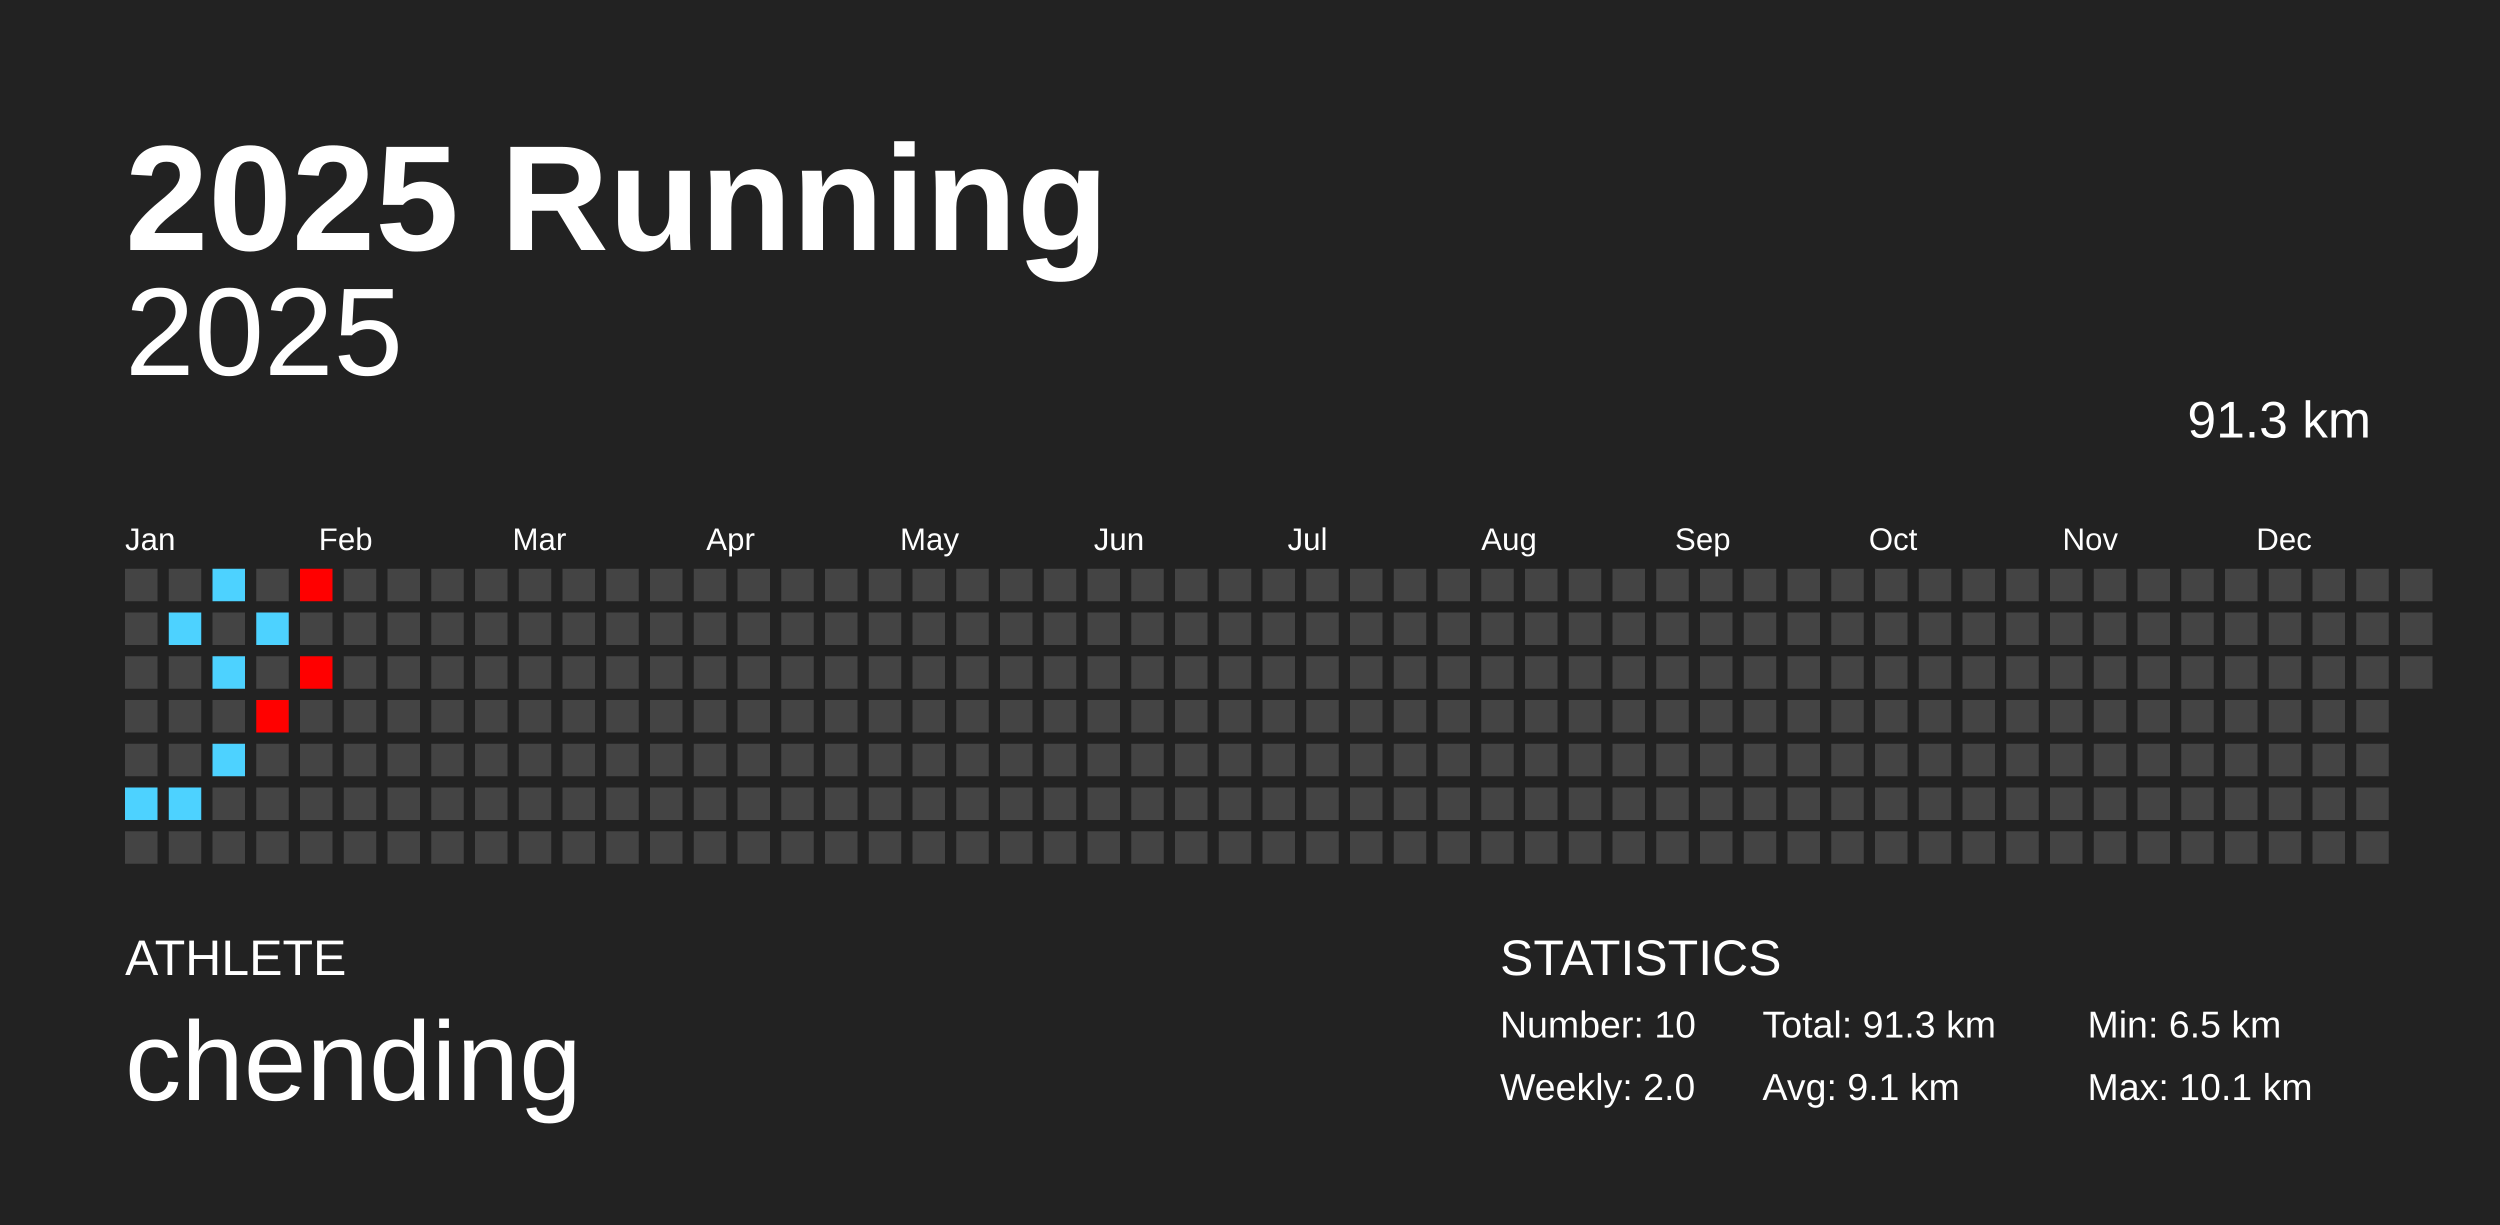
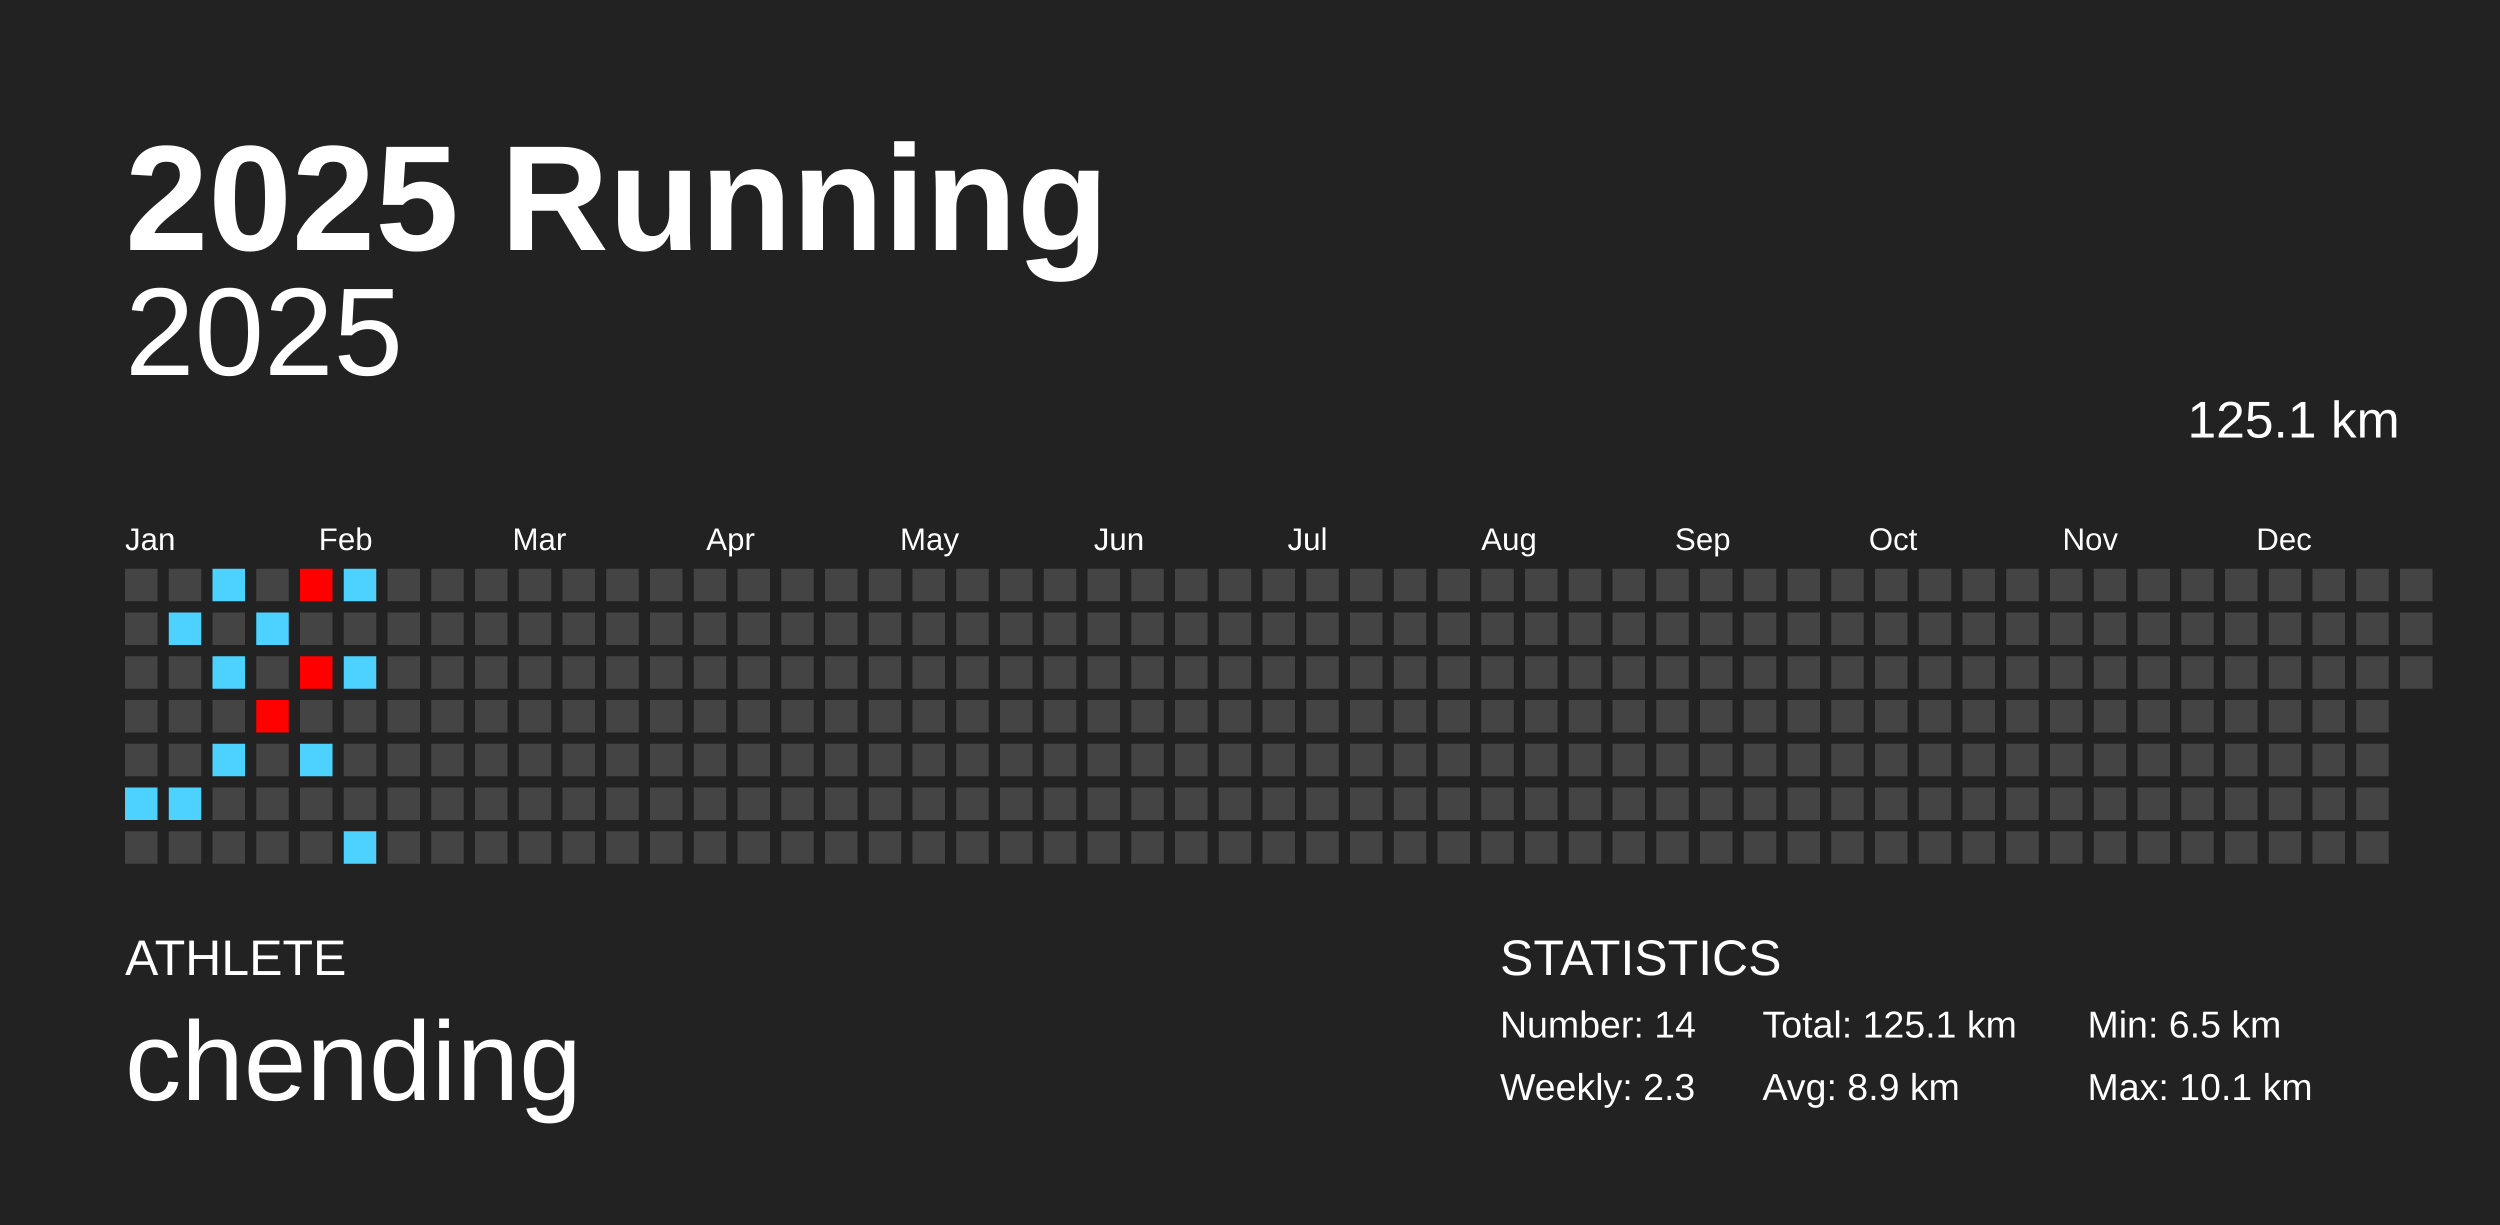
<svg xmlns="http://www.w3.org/2000/svg" baseProfile="full" height="98mm" version="1.1" viewBox="0,0,200,98" width="200mm">
  <defs />
  <rect fill="#222222" height="98" width="200" x="0" y="0" />
  <text fill="#FFFFFF" style="font-size:12px; font-family:Arial; font-weight:bold;" x="10" y="20">2025 Running</text>
  <text fill="#FFFFFF" style="font-size:4px; font-family:Arial" x="10" y="78">ATHLETE</text>
  <text fill="#FFFFFF" style="font-size:9px; font-family:Arial" x="10" y="88">chending</text>
  <text fill="#FFFFFF" style="font-size:4px; font-family:Arial" x="120" y="78">STATISTICS</text>
-   <text fill="#FFFFFF" style="font-size:3px; font-family:Arial" x="120" y="83">Number: 10</text>
-   <text fill="#FFFFFF" style="font-size:3px; font-family:Arial" x="120" y="88">Weekly: 2.0</text>
-   <text fill="#FFFFFF" style="font-size:3px; font-family:Arial" x="141" y="83">Total: 91.3 km</text>
-   <text fill="#FFFFFF" style="font-size:3px; font-family:Arial" x="141" y="88">Avg: 9.1 km</text>
+   <text fill="#FFFFFF" style="font-size:3px; font-family:Arial" x="120" y="83">Number: 14</text>
+   <text fill="#FFFFFF" style="font-size:3px; font-family:Arial" x="120" y="88">Weekly: 2.3</text>
+   <text fill="#FFFFFF" style="font-size:3px; font-family:Arial" x="141" y="83">Total: 125.1 km</text>
+   <text fill="#FFFFFF" style="font-size:3px; font-family:Arial" x="141" y="88">Avg: 8.9 km</text>
  <text fill="#FFFFFF" style="font-size:3px; font-family:Arial" x="167" y="83">Min: 6.5 km</text>
  <text fill="#FFFFFF" style="font-size:3px; font-family:Arial" x="167" y="88">Max: 10.1 km</text>
  <text alignment-baseline="hanging" fill="#FFFFFF" style="font-size:10.0px; font-family:Arial;" x="10" y="30">2025</text>
-   <text alignment-baseline="hanging" fill="#FFFFFF" style="font-size:4.125px; font-family:Arial;" x="175" y="35">91.3 km</text>
+   <text alignment-baseline="hanging" fill="#FFFFFF" style="font-size:4.125px; font-family:Arial;" x="175" y="35">125.1 km</text>
  <text fill="#FFFFFF" style="font-size:2.5px; font-family:Arial" x="10.0" y="44">Jan</text>
  <text fill="#FFFFFF" style="font-size:2.5px; font-family:Arial" x="25.5" y="44">Feb</text>
  <text fill="#FFFFFF" style="font-size:2.5px; font-family:Arial" x="41.0" y="44">Mar</text>
  <text fill="#FFFFFF" style="font-size:2.5px; font-family:Arial" x="56.5" y="44">Apr</text>
  <text fill="#FFFFFF" style="font-size:2.5px; font-family:Arial" x="72.0" y="44">May</text>
  <text fill="#FFFFFF" style="font-size:2.5px; font-family:Arial" x="87.5" y="44">Jun</text>
  <text fill="#FFFFFF" style="font-size:2.5px; font-family:Arial" x="103.0" y="44">Jul</text>
  <text fill="#FFFFFF" style="font-size:2.5px; font-family:Arial" x="118.5" y="44">Aug</text>
  <text fill="#FFFFFF" style="font-size:2.5px; font-family:Arial" x="134.0" y="44">Sep</text>
  <text fill="#FFFFFF" style="font-size:2.5px; font-family:Arial" x="149.5" y="44">Oct</text>
  <text fill="#FFFFFF" style="font-size:2.5px; font-family:Arial" x="165.0" y="44">Nov</text>
  <text fill="#FFFFFF" style="font-size:2.5px; font-family:Arial" x="180.5" y="44">Dec</text>
  <rect fill="#444444" height="2.6" width="2.6" x="10.0" y="45.5" />
  <rect fill="#444444" height="2.6" width="2.6" x="10.0" y="49.0" />
  <rect fill="#444444" height="2.6" width="2.6" x="10.0" y="52.5" />
  <rect fill="#444444" height="2.6" width="2.6" x="10.0" y="56.0" />
  <rect fill="#444444" height="2.6" width="2.6" x="10.0" y="59.5" />
  <rect fill="#4dd2ff" height="2.6" width="2.6" x="10.0" y="63.0" />
  <rect fill="#444444" height="2.6" width="2.6" x="10.0" y="66.5" />
  <rect fill="#444444" height="2.6" width="2.6" x="13.5" y="45.5" />
  <rect fill="#4dd2ff" height="2.6" width="2.6" x="13.5" y="49.0" />
  <rect fill="#444444" height="2.6" width="2.6" x="13.5" y="52.5" />
  <rect fill="#444444" height="2.6" width="2.6" x="13.5" y="56.0" />
  <rect fill="#444444" height="2.6" width="2.6" x="13.5" y="59.5" />
  <rect fill="#4dd2ff" height="2.6" width="2.6" x="13.5" y="63.0" />
  <rect fill="#444444" height="2.6" width="2.6" x="13.5" y="66.5" />
  <rect fill="#4dd2ff" height="2.6" width="2.6" x="17.0" y="45.5" />
  <rect fill="#444444" height="2.6" width="2.6" x="17.0" y="49.0" />
  <rect fill="#4dd2ff" height="2.6" width="2.6" x="17.0" y="52.5" />
  <rect fill="#444444" height="2.6" width="2.6" x="17.0" y="56.0" />
  <rect fill="#4dd2ff" height="2.6" width="2.6" x="17.0" y="59.5" />
  <rect fill="#444444" height="2.6" width="2.6" x="17.0" y="63.0" />
  <rect fill="#444444" height="2.6" width="2.6" x="17.0" y="66.5" />
  <rect fill="#444444" height="2.6" width="2.6" x="20.5" y="45.5" />
  <rect fill="#4dd2ff" height="2.6" width="2.6" x="20.5" y="49.0" />
  <rect fill="#444444" height="2.6" width="2.6" x="20.5" y="52.5" />
  <rect fill="#ff0100" height="2.6" width="2.6" x="20.5" y="56.0" />
  <rect fill="#444444" height="2.6" width="2.6" x="20.5" y="59.5" />
  <rect fill="#444444" height="2.6" width="2.6" x="20.5" y="63.0" />
  <rect fill="#444444" height="2.6" width="2.6" x="20.5" y="66.5" />
  <rect fill="#ff0000" height="2.6" width="2.6" x="24.0" y="45.5" />
  <rect fill="#444444" height="2.6" width="2.6" x="24.0" y="49.0" />
  <rect fill="#ff0000" height="2.6" width="2.6" x="24.0" y="52.5" />
  <rect fill="#444444" height="2.6" width="2.6" x="24.0" y="56.0" />
-   <rect fill="#444444" height="2.6" width="2.6" x="24.0" y="59.5" />
+   <rect fill="#4dd2ff" height="2.6" width="2.6" x="24.0" y="59.5" />
  <rect fill="#444444" height="2.6" width="2.6" x="24.0" y="63.0" />
  <rect fill="#444444" height="2.6" width="2.6" x="24.0" y="66.5" />
-   <rect fill="#444444" height="2.6" width="2.6" x="27.5" y="45.5" />
+   <rect fill="#4dd2ff" height="2.6" width="2.6" x="27.5" y="45.5" />
  <rect fill="#444444" height="2.6" width="2.6" x="27.5" y="49.0" />
-   <rect fill="#444444" height="2.6" width="2.6" x="27.5" y="52.5" />
+   <rect fill="#4dd2ff" height="2.6" width="2.6" x="27.5" y="52.5" />
  <rect fill="#444444" height="2.6" width="2.6" x="27.5" y="56.0" />
  <rect fill="#444444" height="2.6" width="2.6" x="27.5" y="59.5" />
  <rect fill="#444444" height="2.6" width="2.6" x="27.5" y="63.0" />
-   <rect fill="#444444" height="2.6" width="2.6" x="27.5" y="66.5" />
+   <rect fill="#4dd2ff" height="2.6" width="2.6" x="27.5" y="66.5" />
  <rect fill="#444444" height="2.6" width="2.6" x="31.0" y="45.5" />
  <rect fill="#444444" height="2.6" width="2.6" x="31.0" y="49.0" />
  <rect fill="#444444" height="2.6" width="2.6" x="31.0" y="52.5" />
  <rect fill="#444444" height="2.6" width="2.6" x="31.0" y="56.0" />
  <rect fill="#444444" height="2.6" width="2.6" x="31.0" y="59.5" />
  <rect fill="#444444" height="2.6" width="2.6" x="31.0" y="63.0" />
  <rect fill="#444444" height="2.6" width="2.6" x="31.0" y="66.5" />
  <rect fill="#444444" height="2.6" width="2.6" x="34.5" y="45.5" />
  <rect fill="#444444" height="2.6" width="2.6" x="34.5" y="49.0" />
  <rect fill="#444444" height="2.6" width="2.6" x="34.5" y="52.5" />
  <rect fill="#444444" height="2.6" width="2.6" x="34.5" y="56.0" />
  <rect fill="#444444" height="2.6" width="2.6" x="34.5" y="59.5" />
  <rect fill="#444444" height="2.6" width="2.6" x="34.5" y="63.0" />
  <rect fill="#444444" height="2.6" width="2.6" x="34.5" y="66.5" />
  <rect fill="#444444" height="2.6" width="2.6" x="38.0" y="45.5" />
  <rect fill="#444444" height="2.6" width="2.6" x="38.0" y="49.0" />
  <rect fill="#444444" height="2.6" width="2.6" x="38.0" y="52.5" />
  <rect fill="#444444" height="2.6" width="2.6" x="38.0" y="56.0" />
  <rect fill="#444444" height="2.6" width="2.6" x="38.0" y="59.5" />
  <rect fill="#444444" height="2.6" width="2.6" x="38.0" y="63.0" />
  <rect fill="#444444" height="2.6" width="2.6" x="38.0" y="66.5" />
  <rect fill="#444444" height="2.6" width="2.6" x="41.5" y="45.5" />
  <rect fill="#444444" height="2.6" width="2.6" x="41.5" y="49.0" />
  <rect fill="#444444" height="2.6" width="2.6" x="41.5" y="52.5" />
  <rect fill="#444444" height="2.6" width="2.6" x="41.5" y="56.0" />
  <rect fill="#444444" height="2.6" width="2.6" x="41.5" y="59.5" />
  <rect fill="#444444" height="2.6" width="2.6" x="41.5" y="63.0" />
  <rect fill="#444444" height="2.6" width="2.6" x="41.5" y="66.5" />
  <rect fill="#444444" height="2.6" width="2.6" x="45.0" y="45.5" />
  <rect fill="#444444" height="2.6" width="2.6" x="45.0" y="49.0" />
  <rect fill="#444444" height="2.6" width="2.6" x="45.0" y="52.5" />
  <rect fill="#444444" height="2.6" width="2.6" x="45.0" y="56.0" />
  <rect fill="#444444" height="2.6" width="2.6" x="45.0" y="59.5" />
  <rect fill="#444444" height="2.6" width="2.6" x="45.0" y="63.0" />
  <rect fill="#444444" height="2.6" width="2.6" x="45.0" y="66.5" />
  <rect fill="#444444" height="2.6" width="2.6" x="48.5" y="45.5" />
  <rect fill="#444444" height="2.6" width="2.6" x="48.5" y="49.0" />
  <rect fill="#444444" height="2.6" width="2.6" x="48.5" y="52.5" />
  <rect fill="#444444" height="2.6" width="2.6" x="48.5" y="56.0" />
  <rect fill="#444444" height="2.6" width="2.6" x="48.5" y="59.5" />
  <rect fill="#444444" height="2.6" width="2.6" x="48.5" y="63.0" />
  <rect fill="#444444" height="2.6" width="2.6" x="48.5" y="66.5" />
  <rect fill="#444444" height="2.6" width="2.6" x="52.0" y="45.5" />
  <rect fill="#444444" height="2.6" width="2.6" x="52.0" y="49.0" />
  <rect fill="#444444" height="2.6" width="2.6" x="52.0" y="52.5" />
  <rect fill="#444444" height="2.6" width="2.6" x="52.0" y="56.0" />
  <rect fill="#444444" height="2.6" width="2.6" x="52.0" y="59.5" />
  <rect fill="#444444" height="2.6" width="2.6" x="52.0" y="63.0" />
  <rect fill="#444444" height="2.6" width="2.6" x="52.0" y="66.5" />
  <rect fill="#444444" height="2.6" width="2.6" x="55.5" y="45.5" />
  <rect fill="#444444" height="2.6" width="2.6" x="55.5" y="49.0" />
  <rect fill="#444444" height="2.6" width="2.6" x="55.5" y="52.5" />
  <rect fill="#444444" height="2.6" width="2.6" x="55.5" y="56.0" />
  <rect fill="#444444" height="2.6" width="2.6" x="55.5" y="59.5" />
  <rect fill="#444444" height="2.6" width="2.6" x="55.5" y="63.0" />
  <rect fill="#444444" height="2.6" width="2.6" x="55.5" y="66.5" />
  <rect fill="#444444" height="2.6" width="2.6" x="59.0" y="45.5" />
  <rect fill="#444444" height="2.6" width="2.6" x="59.0" y="49.0" />
  <rect fill="#444444" height="2.6" width="2.6" x="59.0" y="52.5" />
  <rect fill="#444444" height="2.6" width="2.6" x="59.0" y="56.0" />
  <rect fill="#444444" height="2.6" width="2.6" x="59.0" y="59.5" />
  <rect fill="#444444" height="2.6" width="2.6" x="59.0" y="63.0" />
  <rect fill="#444444" height="2.6" width="2.6" x="59.0" y="66.5" />
  <rect fill="#444444" height="2.6" width="2.6" x="62.5" y="45.5" />
  <rect fill="#444444" height="2.6" width="2.6" x="62.5" y="49.0" />
  <rect fill="#444444" height="2.6" width="2.6" x="62.5" y="52.5" />
  <rect fill="#444444" height="2.6" width="2.6" x="62.5" y="56.0" />
  <rect fill="#444444" height="2.6" width="2.6" x="62.5" y="59.5" />
  <rect fill="#444444" height="2.6" width="2.6" x="62.5" y="63.0" />
  <rect fill="#444444" height="2.6" width="2.6" x="62.5" y="66.5" />
  <rect fill="#444444" height="2.6" width="2.6" x="66.0" y="45.5" />
  <rect fill="#444444" height="2.6" width="2.6" x="66.0" y="49.0" />
  <rect fill="#444444" height="2.6" width="2.6" x="66.0" y="52.5" />
  <rect fill="#444444" height="2.6" width="2.6" x="66.0" y="56.0" />
  <rect fill="#444444" height="2.6" width="2.6" x="66.0" y="59.5" />
  <rect fill="#444444" height="2.6" width="2.6" x="66.0" y="63.0" />
  <rect fill="#444444" height="2.6" width="2.6" x="66.0" y="66.5" />
  <rect fill="#444444" height="2.6" width="2.6" x="69.5" y="45.5" />
  <rect fill="#444444" height="2.6" width="2.6" x="69.5" y="49.0" />
  <rect fill="#444444" height="2.6" width="2.6" x="69.5" y="52.5" />
  <rect fill="#444444" height="2.6" width="2.6" x="69.5" y="56.0" />
  <rect fill="#444444" height="2.6" width="2.6" x="69.5" y="59.5" />
  <rect fill="#444444" height="2.6" width="2.6" x="69.5" y="63.0" />
  <rect fill="#444444" height="2.6" width="2.6" x="69.5" y="66.5" />
  <rect fill="#444444" height="2.6" width="2.6" x="73.0" y="45.5" />
  <rect fill="#444444" height="2.6" width="2.6" x="73.0" y="49.0" />
  <rect fill="#444444" height="2.6" width="2.6" x="73.0" y="52.5" />
  <rect fill="#444444" height="2.6" width="2.6" x="73.0" y="56.0" />
  <rect fill="#444444" height="2.6" width="2.6" x="73.0" y="59.5" />
  <rect fill="#444444" height="2.6" width="2.6" x="73.0" y="63.0" />
  <rect fill="#444444" height="2.6" width="2.6" x="73.0" y="66.5" />
  <rect fill="#444444" height="2.6" width="2.6" x="76.5" y="45.5" />
  <rect fill="#444444" height="2.6" width="2.6" x="76.5" y="49.0" />
  <rect fill="#444444" height="2.6" width="2.6" x="76.5" y="52.5" />
  <rect fill="#444444" height="2.6" width="2.6" x="76.5" y="56.0" />
  <rect fill="#444444" height="2.6" width="2.6" x="76.5" y="59.5" />
  <rect fill="#444444" height="2.6" width="2.6" x="76.5" y="63.0" />
  <rect fill="#444444" height="2.6" width="2.6" x="76.5" y="66.5" />
  <rect fill="#444444" height="2.6" width="2.6" x="80.0" y="45.5" />
  <rect fill="#444444" height="2.6" width="2.6" x="80.0" y="49.0" />
  <rect fill="#444444" height="2.6" width="2.6" x="80.0" y="52.5" />
  <rect fill="#444444" height="2.6" width="2.6" x="80.0" y="56.0" />
  <rect fill="#444444" height="2.6" width="2.6" x="80.0" y="59.5" />
  <rect fill="#444444" height="2.6" width="2.6" x="80.0" y="63.0" />
  <rect fill="#444444" height="2.6" width="2.6" x="80.0" y="66.5" />
  <rect fill="#444444" height="2.6" width="2.6" x="83.5" y="45.5" />
  <rect fill="#444444" height="2.6" width="2.6" x="83.5" y="49.0" />
  <rect fill="#444444" height="2.6" width="2.6" x="83.5" y="52.5" />
  <rect fill="#444444" height="2.6" width="2.6" x="83.5" y="56.0" />
  <rect fill="#444444" height="2.6" width="2.6" x="83.5" y="59.5" />
  <rect fill="#444444" height="2.6" width="2.6" x="83.5" y="63.0" />
  <rect fill="#444444" height="2.6" width="2.6" x="83.5" y="66.5" />
  <rect fill="#444444" height="2.6" width="2.6" x="87.0" y="45.5" />
  <rect fill="#444444" height="2.6" width="2.6" x="87.0" y="49.0" />
  <rect fill="#444444" height="2.6" width="2.6" x="87.0" y="52.5" />
  <rect fill="#444444" height="2.6" width="2.6" x="87.0" y="56.0" />
  <rect fill="#444444" height="2.6" width="2.6" x="87.0" y="59.5" />
  <rect fill="#444444" height="2.6" width="2.6" x="87.0" y="63.0" />
  <rect fill="#444444" height="2.6" width="2.6" x="87.0" y="66.5" />
  <rect fill="#444444" height="2.6" width="2.6" x="90.5" y="45.5" />
  <rect fill="#444444" height="2.6" width="2.6" x="90.5" y="49.0" />
  <rect fill="#444444" height="2.6" width="2.6" x="90.5" y="52.5" />
  <rect fill="#444444" height="2.6" width="2.6" x="90.5" y="56.0" />
  <rect fill="#444444" height="2.6" width="2.6" x="90.5" y="59.5" />
  <rect fill="#444444" height="2.6" width="2.6" x="90.5" y="63.0" />
  <rect fill="#444444" height="2.6" width="2.6" x="90.5" y="66.5" />
  <rect fill="#444444" height="2.6" width="2.6" x="94.0" y="45.5" />
  <rect fill="#444444" height="2.6" width="2.6" x="94.0" y="49.0" />
  <rect fill="#444444" height="2.6" width="2.6" x="94.0" y="52.5" />
  <rect fill="#444444" height="2.6" width="2.6" x="94.0" y="56.0" />
  <rect fill="#444444" height="2.6" width="2.6" x="94.0" y="59.5" />
  <rect fill="#444444" height="2.6" width="2.6" x="94.0" y="63.0" />
  <rect fill="#444444" height="2.6" width="2.6" x="94.0" y="66.5" />
  <rect fill="#444444" height="2.6" width="2.6" x="97.5" y="45.5" />
  <rect fill="#444444" height="2.6" width="2.6" x="97.5" y="49.0" />
  <rect fill="#444444" height="2.6" width="2.6" x="97.5" y="52.5" />
  <rect fill="#444444" height="2.6" width="2.6" x="97.5" y="56.0" />
  <rect fill="#444444" height="2.6" width="2.6" x="97.5" y="59.5" />
  <rect fill="#444444" height="2.6" width="2.6" x="97.5" y="63.0" />
  <rect fill="#444444" height="2.6" width="2.6" x="97.5" y="66.5" />
  <rect fill="#444444" height="2.6" width="2.6" x="101.0" y="45.5" />
  <rect fill="#444444" height="2.6" width="2.6" x="101.0" y="49.0" />
  <rect fill="#444444" height="2.6" width="2.6" x="101.0" y="52.5" />
  <rect fill="#444444" height="2.6" width="2.6" x="101.0" y="56.0" />
  <rect fill="#444444" height="2.6" width="2.6" x="101.0" y="59.5" />
  <rect fill="#444444" height="2.6" width="2.6" x="101.0" y="63.0" />
  <rect fill="#444444" height="2.6" width="2.6" x="101.0" y="66.5" />
  <rect fill="#444444" height="2.6" width="2.6" x="104.5" y="45.5" />
  <rect fill="#444444" height="2.6" width="2.6" x="104.5" y="49.0" />
  <rect fill="#444444" height="2.6" width="2.6" x="104.5" y="52.5" />
  <rect fill="#444444" height="2.6" width="2.6" x="104.5" y="56.0" />
  <rect fill="#444444" height="2.6" width="2.6" x="104.5" y="59.5" />
  <rect fill="#444444" height="2.6" width="2.6" x="104.5" y="63.0" />
  <rect fill="#444444" height="2.6" width="2.6" x="104.5" y="66.5" />
  <rect fill="#444444" height="2.6" width="2.6" x="108.0" y="45.5" />
  <rect fill="#444444" height="2.6" width="2.6" x="108.0" y="49.0" />
  <rect fill="#444444" height="2.6" width="2.6" x="108.0" y="52.5" />
  <rect fill="#444444" height="2.6" width="2.6" x="108.0" y="56.0" />
  <rect fill="#444444" height="2.6" width="2.6" x="108.0" y="59.5" />
  <rect fill="#444444" height="2.6" width="2.6" x="108.0" y="63.0" />
  <rect fill="#444444" height="2.6" width="2.6" x="108.0" y="66.5" />
  <rect fill="#444444" height="2.6" width="2.6" x="111.5" y="45.5" />
  <rect fill="#444444" height="2.6" width="2.6" x="111.5" y="49.0" />
  <rect fill="#444444" height="2.6" width="2.6" x="111.5" y="52.5" />
  <rect fill="#444444" height="2.6" width="2.6" x="111.5" y="56.0" />
  <rect fill="#444444" height="2.6" width="2.6" x="111.5" y="59.5" />
  <rect fill="#444444" height="2.6" width="2.6" x="111.5" y="63.0" />
  <rect fill="#444444" height="2.6" width="2.6" x="111.5" y="66.5" />
  <rect fill="#444444" height="2.6" width="2.6" x="115.0" y="45.5" />
  <rect fill="#444444" height="2.6" width="2.6" x="115.0" y="49.0" />
  <rect fill="#444444" height="2.6" width="2.6" x="115.0" y="52.5" />
  <rect fill="#444444" height="2.6" width="2.6" x="115.0" y="56.0" />
  <rect fill="#444444" height="2.6" width="2.6" x="115.0" y="59.5" />
  <rect fill="#444444" height="2.6" width="2.6" x="115.0" y="63.0" />
  <rect fill="#444444" height="2.6" width="2.6" x="115.0" y="66.5" />
  <rect fill="#444444" height="2.6" width="2.6" x="118.5" y="45.5" />
  <rect fill="#444444" height="2.6" width="2.6" x="118.5" y="49.0" />
  <rect fill="#444444" height="2.6" width="2.6" x="118.5" y="52.5" />
  <rect fill="#444444" height="2.6" width="2.6" x="118.5" y="56.0" />
  <rect fill="#444444" height="2.6" width="2.6" x="118.5" y="59.5" />
  <rect fill="#444444" height="2.6" width="2.6" x="118.5" y="63.0" />
  <rect fill="#444444" height="2.6" width="2.6" x="118.5" y="66.5" />
  <rect fill="#444444" height="2.6" width="2.6" x="122.0" y="45.5" />
  <rect fill="#444444" height="2.6" width="2.6" x="122.0" y="49.0" />
  <rect fill="#444444" height="2.6" width="2.6" x="122.0" y="52.5" />
  <rect fill="#444444" height="2.6" width="2.6" x="122.0" y="56.0" />
  <rect fill="#444444" height="2.6" width="2.6" x="122.0" y="59.5" />
  <rect fill="#444444" height="2.6" width="2.6" x="122.0" y="63.0" />
  <rect fill="#444444" height="2.6" width="2.6" x="122.0" y="66.5" />
  <rect fill="#444444" height="2.6" width="2.6" x="125.5" y="45.5" />
  <rect fill="#444444" height="2.6" width="2.6" x="125.5" y="49.0" />
  <rect fill="#444444" height="2.6" width="2.6" x="125.5" y="52.5" />
  <rect fill="#444444" height="2.6" width="2.6" x="125.5" y="56.0" />
  <rect fill="#444444" height="2.6" width="2.6" x="125.5" y="59.5" />
  <rect fill="#444444" height="2.6" width="2.6" x="125.5" y="63.0" />
  <rect fill="#444444" height="2.6" width="2.6" x="125.5" y="66.5" />
  <rect fill="#444444" height="2.6" width="2.6" x="129.0" y="45.5" />
  <rect fill="#444444" height="2.6" width="2.6" x="129.0" y="49.0" />
  <rect fill="#444444" height="2.6" width="2.6" x="129.0" y="52.5" />
  <rect fill="#444444" height="2.6" width="2.6" x="129.0" y="56.0" />
  <rect fill="#444444" height="2.6" width="2.6" x="129.0" y="59.5" />
  <rect fill="#444444" height="2.6" width="2.6" x="129.0" y="63.0" />
  <rect fill="#444444" height="2.6" width="2.6" x="129.0" y="66.5" />
  <rect fill="#444444" height="2.6" width="2.6" x="132.5" y="45.5" />
  <rect fill="#444444" height="2.6" width="2.6" x="132.5" y="49.0" />
  <rect fill="#444444" height="2.6" width="2.6" x="132.5" y="52.5" />
  <rect fill="#444444" height="2.6" width="2.6" x="132.5" y="56.0" />
  <rect fill="#444444" height="2.6" width="2.6" x="132.5" y="59.5" />
  <rect fill="#444444" height="2.6" width="2.6" x="132.5" y="63.0" />
  <rect fill="#444444" height="2.6" width="2.6" x="132.5" y="66.5" />
  <rect fill="#444444" height="2.6" width="2.6" x="136.0" y="45.5" />
  <rect fill="#444444" height="2.6" width="2.6" x="136.0" y="49.0" />
  <rect fill="#444444" height="2.6" width="2.6" x="136.0" y="52.5" />
  <rect fill="#444444" height="2.6" width="2.6" x="136.0" y="56.0" />
  <rect fill="#444444" height="2.6" width="2.6" x="136.0" y="59.5" />
  <rect fill="#444444" height="2.6" width="2.6" x="136.0" y="63.0" />
  <rect fill="#444444" height="2.6" width="2.6" x="136.0" y="66.5" />
  <rect fill="#444444" height="2.6" width="2.6" x="139.5" y="45.5" />
  <rect fill="#444444" height="2.6" width="2.6" x="139.5" y="49.0" />
  <rect fill="#444444" height="2.6" width="2.6" x="139.5" y="52.5" />
  <rect fill="#444444" height="2.6" width="2.6" x="139.5" y="56.0" />
  <rect fill="#444444" height="2.6" width="2.6" x="139.5" y="59.5" />
  <rect fill="#444444" height="2.6" width="2.6" x="139.5" y="63.0" />
  <rect fill="#444444" height="2.6" width="2.6" x="139.5" y="66.5" />
  <rect fill="#444444" height="2.6" width="2.6" x="143.0" y="45.5" />
  <rect fill="#444444" height="2.6" width="2.6" x="143.0" y="49.0" />
  <rect fill="#444444" height="2.6" width="2.6" x="143.0" y="52.5" />
  <rect fill="#444444" height="2.6" width="2.6" x="143.0" y="56.0" />
  <rect fill="#444444" height="2.6" width="2.6" x="143.0" y="59.5" />
  <rect fill="#444444" height="2.6" width="2.6" x="143.0" y="63.0" />
  <rect fill="#444444" height="2.6" width="2.6" x="143.0" y="66.5" />
  <rect fill="#444444" height="2.6" width="2.6" x="146.5" y="45.5" />
  <rect fill="#444444" height="2.6" width="2.6" x="146.5" y="49.0" />
  <rect fill="#444444" height="2.6" width="2.6" x="146.5" y="52.5" />
  <rect fill="#444444" height="2.6" width="2.6" x="146.5" y="56.0" />
  <rect fill="#444444" height="2.6" width="2.6" x="146.5" y="59.5" />
  <rect fill="#444444" height="2.6" width="2.6" x="146.5" y="63.0" />
  <rect fill="#444444" height="2.6" width="2.6" x="146.5" y="66.5" />
  <rect fill="#444444" height="2.6" width="2.6" x="150.0" y="45.5" />
  <rect fill="#444444" height="2.6" width="2.6" x="150.0" y="49.0" />
  <rect fill="#444444" height="2.6" width="2.6" x="150.0" y="52.5" />
  <rect fill="#444444" height="2.6" width="2.6" x="150.0" y="56.0" />
  <rect fill="#444444" height="2.6" width="2.6" x="150.0" y="59.5" />
  <rect fill="#444444" height="2.6" width="2.6" x="150.0" y="63.0" />
  <rect fill="#444444" height="2.6" width="2.6" x="150.0" y="66.5" />
  <rect fill="#444444" height="2.6" width="2.6" x="153.5" y="45.5" />
  <rect fill="#444444" height="2.6" width="2.6" x="153.5" y="49.0" />
  <rect fill="#444444" height="2.6" width="2.6" x="153.5" y="52.5" />
  <rect fill="#444444" height="2.6" width="2.6" x="153.5" y="56.0" />
  <rect fill="#444444" height="2.6" width="2.6" x="153.5" y="59.5" />
  <rect fill="#444444" height="2.6" width="2.6" x="153.5" y="63.0" />
  <rect fill="#444444" height="2.6" width="2.6" x="153.5" y="66.5" />
  <rect fill="#444444" height="2.6" width="2.6" x="157.0" y="45.5" />
  <rect fill="#444444" height="2.6" width="2.6" x="157.0" y="49.0" />
  <rect fill="#444444" height="2.6" width="2.6" x="157.0" y="52.5" />
  <rect fill="#444444" height="2.6" width="2.6" x="157.0" y="56.0" />
  <rect fill="#444444" height="2.6" width="2.6" x="157.0" y="59.5" />
  <rect fill="#444444" height="2.6" width="2.6" x="157.0" y="63.0" />
  <rect fill="#444444" height="2.6" width="2.6" x="157.0" y="66.5" />
  <rect fill="#444444" height="2.6" width="2.6" x="160.5" y="45.5" />
  <rect fill="#444444" height="2.6" width="2.6" x="160.5" y="49.0" />
  <rect fill="#444444" height="2.6" width="2.6" x="160.5" y="52.5" />
  <rect fill="#444444" height="2.6" width="2.6" x="160.5" y="56.0" />
  <rect fill="#444444" height="2.6" width="2.6" x="160.5" y="59.5" />
  <rect fill="#444444" height="2.6" width="2.6" x="160.5" y="63.0" />
  <rect fill="#444444" height="2.6" width="2.6" x="160.5" y="66.5" />
  <rect fill="#444444" height="2.6" width="2.6" x="164.0" y="45.5" />
  <rect fill="#444444" height="2.6" width="2.6" x="164.0" y="49.0" />
  <rect fill="#444444" height="2.6" width="2.6" x="164.0" y="52.5" />
  <rect fill="#444444" height="2.6" width="2.6" x="164.0" y="56.0" />
  <rect fill="#444444" height="2.6" width="2.6" x="164.0" y="59.5" />
  <rect fill="#444444" height="2.6" width="2.6" x="164.0" y="63.0" />
  <rect fill="#444444" height="2.6" width="2.6" x="164.0" y="66.5" />
  <rect fill="#444444" height="2.6" width="2.6" x="167.5" y="45.5" />
  <rect fill="#444444" height="2.6" width="2.6" x="167.5" y="49.0" />
  <rect fill="#444444" height="2.6" width="2.6" x="167.5" y="52.5" />
  <rect fill="#444444" height="2.6" width="2.6" x="167.5" y="56.0" />
  <rect fill="#444444" height="2.6" width="2.6" x="167.5" y="59.5" />
  <rect fill="#444444" height="2.6" width="2.6" x="167.5" y="63.0" />
  <rect fill="#444444" height="2.6" width="2.6" x="167.5" y="66.5" />
  <rect fill="#444444" height="2.6" width="2.6" x="171.0" y="45.5" />
  <rect fill="#444444" height="2.6" width="2.6" x="171.0" y="49.0" />
  <rect fill="#444444" height="2.6" width="2.6" x="171.0" y="52.5" />
  <rect fill="#444444" height="2.6" width="2.6" x="171.0" y="56.0" />
  <rect fill="#444444" height="2.6" width="2.6" x="171.0" y="59.5" />
  <rect fill="#444444" height="2.6" width="2.6" x="171.0" y="63.0" />
  <rect fill="#444444" height="2.6" width="2.6" x="171.0" y="66.5" />
  <rect fill="#444444" height="2.6" width="2.6" x="174.5" y="45.5" />
  <rect fill="#444444" height="2.6" width="2.6" x="174.5" y="49.0" />
  <rect fill="#444444" height="2.6" width="2.6" x="174.5" y="52.5" />
  <rect fill="#444444" height="2.6" width="2.6" x="174.5" y="56.0" />
  <rect fill="#444444" height="2.6" width="2.6" x="174.5" y="59.5" />
  <rect fill="#444444" height="2.6" width="2.6" x="174.5" y="63.0" />
  <rect fill="#444444" height="2.6" width="2.6" x="174.5" y="66.5" />
  <rect fill="#444444" height="2.6" width="2.6" x="178.0" y="45.5" />
  <rect fill="#444444" height="2.6" width="2.6" x="178.0" y="49.0" />
  <rect fill="#444444" height="2.6" width="2.6" x="178.0" y="52.5" />
  <rect fill="#444444" height="2.6" width="2.6" x="178.0" y="56.0" />
  <rect fill="#444444" height="2.6" width="2.6" x="178.0" y="59.5" />
  <rect fill="#444444" height="2.6" width="2.6" x="178.0" y="63.0" />
  <rect fill="#444444" height="2.6" width="2.6" x="178.0" y="66.5" />
  <rect fill="#444444" height="2.6" width="2.6" x="181.5" y="45.5" />
  <rect fill="#444444" height="2.6" width="2.6" x="181.5" y="49.0" />
  <rect fill="#444444" height="2.6" width="2.6" x="181.5" y="52.5" />
  <rect fill="#444444" height="2.6" width="2.6" x="181.5" y="56.0" />
  <rect fill="#444444" height="2.6" width="2.6" x="181.5" y="59.5" />
  <rect fill="#444444" height="2.6" width="2.6" x="181.5" y="63.0" />
  <rect fill="#444444" height="2.6" width="2.6" x="181.5" y="66.5" />
  <rect fill="#444444" height="2.6" width="2.6" x="185.0" y="45.5" />
  <rect fill="#444444" height="2.6" width="2.6" x="185.0" y="49.0" />
  <rect fill="#444444" height="2.6" width="2.6" x="185.0" y="52.5" />
  <rect fill="#444444" height="2.6" width="2.6" x="185.0" y="56.0" />
  <rect fill="#444444" height="2.6" width="2.6" x="185.0" y="59.5" />
  <rect fill="#444444" height="2.6" width="2.6" x="185.0" y="63.0" />
  <rect fill="#444444" height="2.6" width="2.6" x="185.0" y="66.5" />
  <rect fill="#444444" height="2.6" width="2.6" x="188.5" y="45.5" />
  <rect fill="#444444" height="2.6" width="2.6" x="188.5" y="49.0" />
  <rect fill="#444444" height="2.6" width="2.6" x="188.5" y="52.5" />
  <rect fill="#444444" height="2.6" width="2.6" x="188.5" y="56.0" />
  <rect fill="#444444" height="2.6" width="2.6" x="188.5" y="59.5" />
  <rect fill="#444444" height="2.6" width="2.6" x="188.5" y="63.0" />
  <rect fill="#444444" height="2.6" width="2.6" x="188.5" y="66.5" />
  <rect fill="#444444" height="2.6" width="2.6" x="192.0" y="45.5" />
  <rect fill="#444444" height="2.6" width="2.6" x="192.0" y="49.0" />
  <rect fill="#444444" height="2.6" width="2.6" x="192.0" y="52.5" />
</svg>
